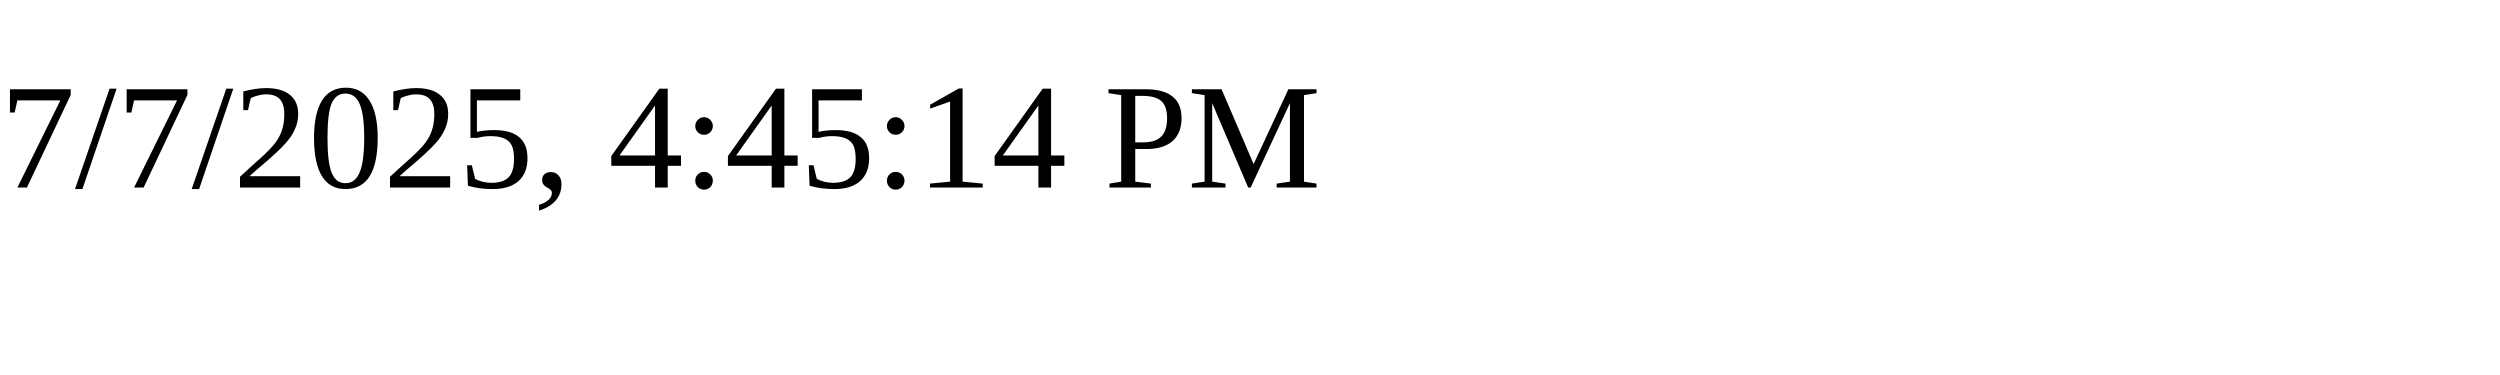
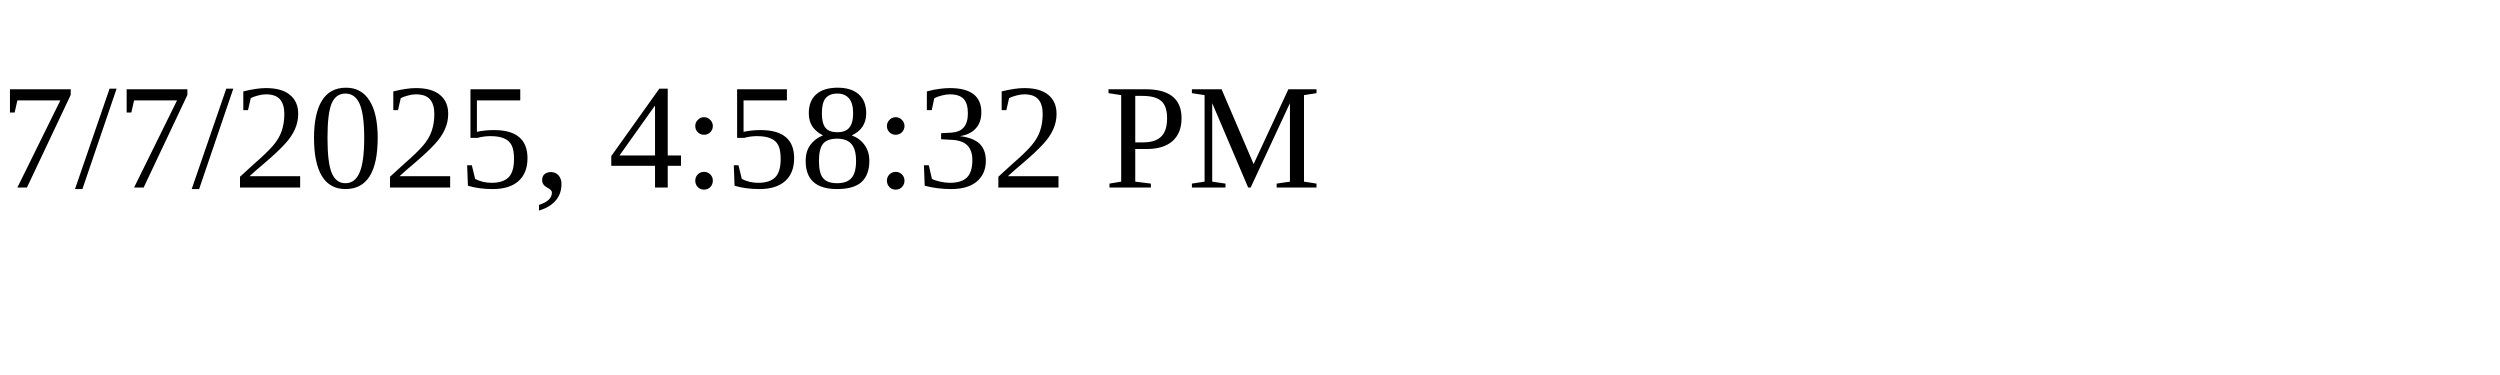
<svg xmlns="http://www.w3.org/2000/svg" height="30" width="200">
-   <text x="0" y="15">7/7/2025, 4:45:14 PM</text>
+   <text x="0" y="15">7/7/2025, 4:58:32 PM</text>
</svg>
